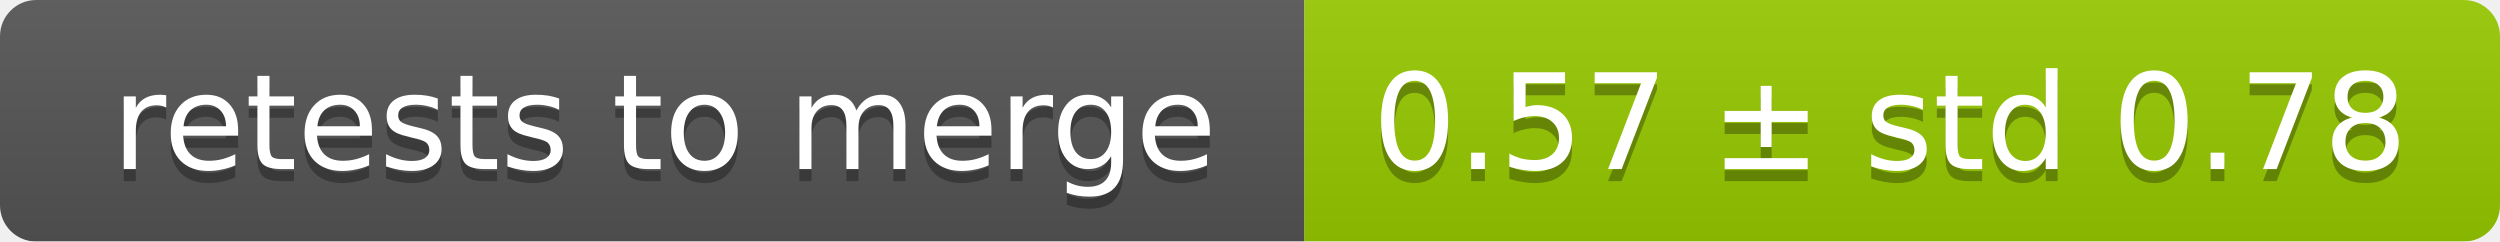
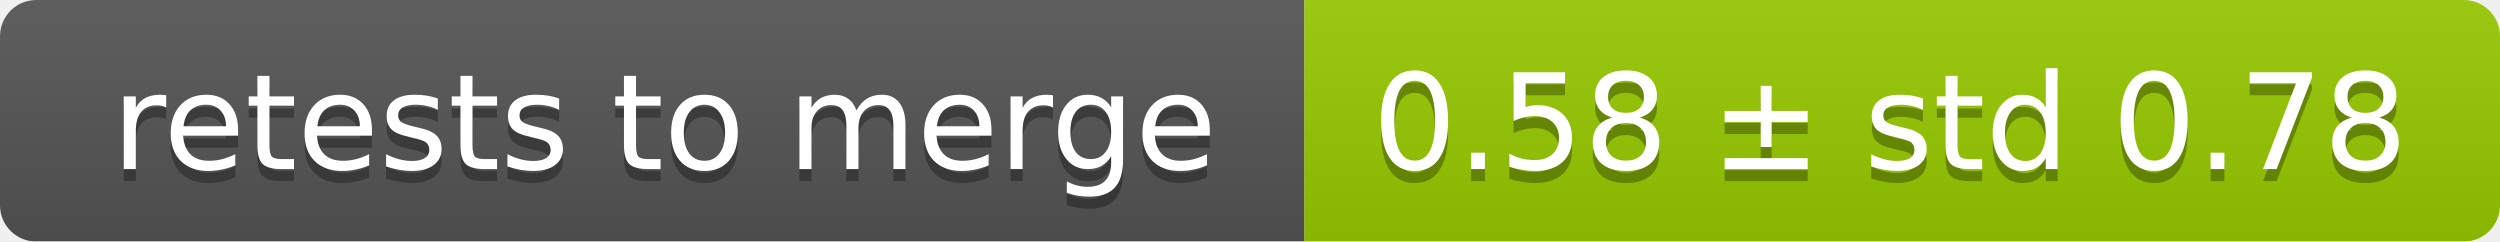
<svg xmlns="http://www.w3.org/2000/svg" width="207" height="20">
  <linearGradient id="smooth" x2="0" y2="100%">
    <stop offset="0" stop-color="#bbb" stop-opacity=".1" />
    <stop offset="1" stop-opacity=".1" />
  </linearGradient>
  <mask id="round">
    <rect width="207" height="20" rx="3" fill="#fff" />
  </mask>
  <g mask="url(#round)">
    <rect width="108" height="20" fill="#555" />
    <rect x="108" width="99" height="20" fill="#97ca00" />
    <rect width="207" height="20" fill="url(#smooth)" />
  </g>
  <g fill="#fff" text-anchor="middle" font-family="DejaVu Sans,Verdana,Geneva,sans-serif" font-size="11">
    <text x="55" y="15" fill="#010101" fill-opacity=".3">retests to merge</text>
    <text x="55" y="14">retests to merge</text>
-     <text x="156.5" y="15" fill="#010101" fill-opacity=".3">0.57 ± std 0.78</text>
-     <text x="156.5" y="14">0.57 ± std 0.78</text>
+     <text x="156.5" y="15" fill="#010101" fill-opacity=".3">0.58 ± std 0.78</text>
+     <text x="156.5" y="14">0.58 ± std 0.78</text>
  </g>
</svg>
